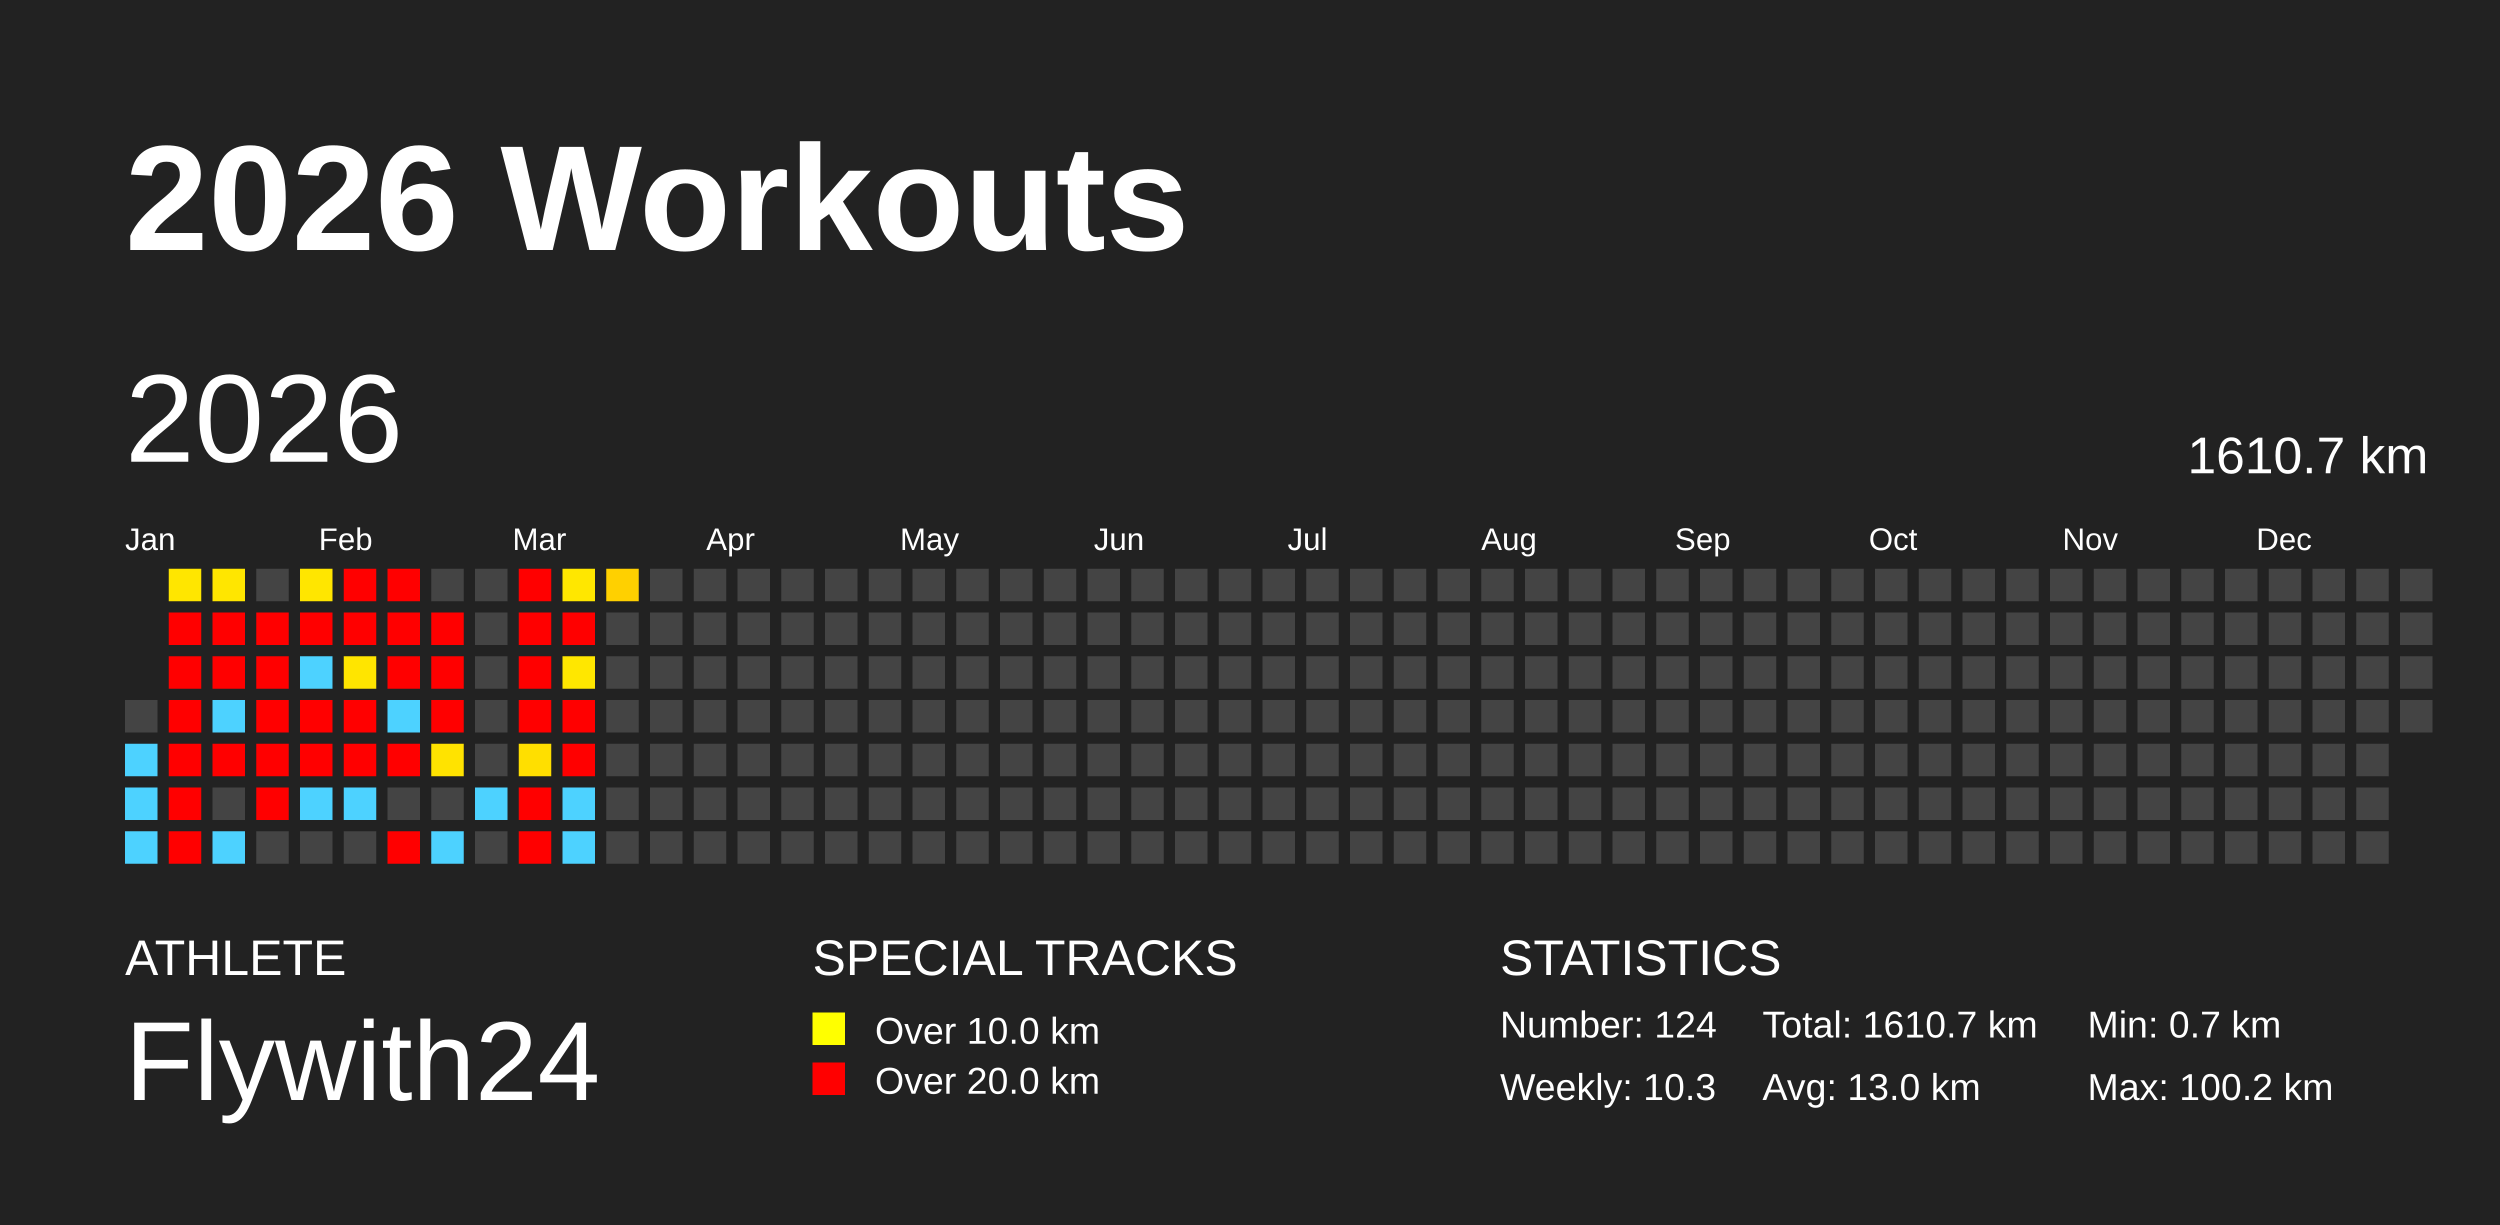
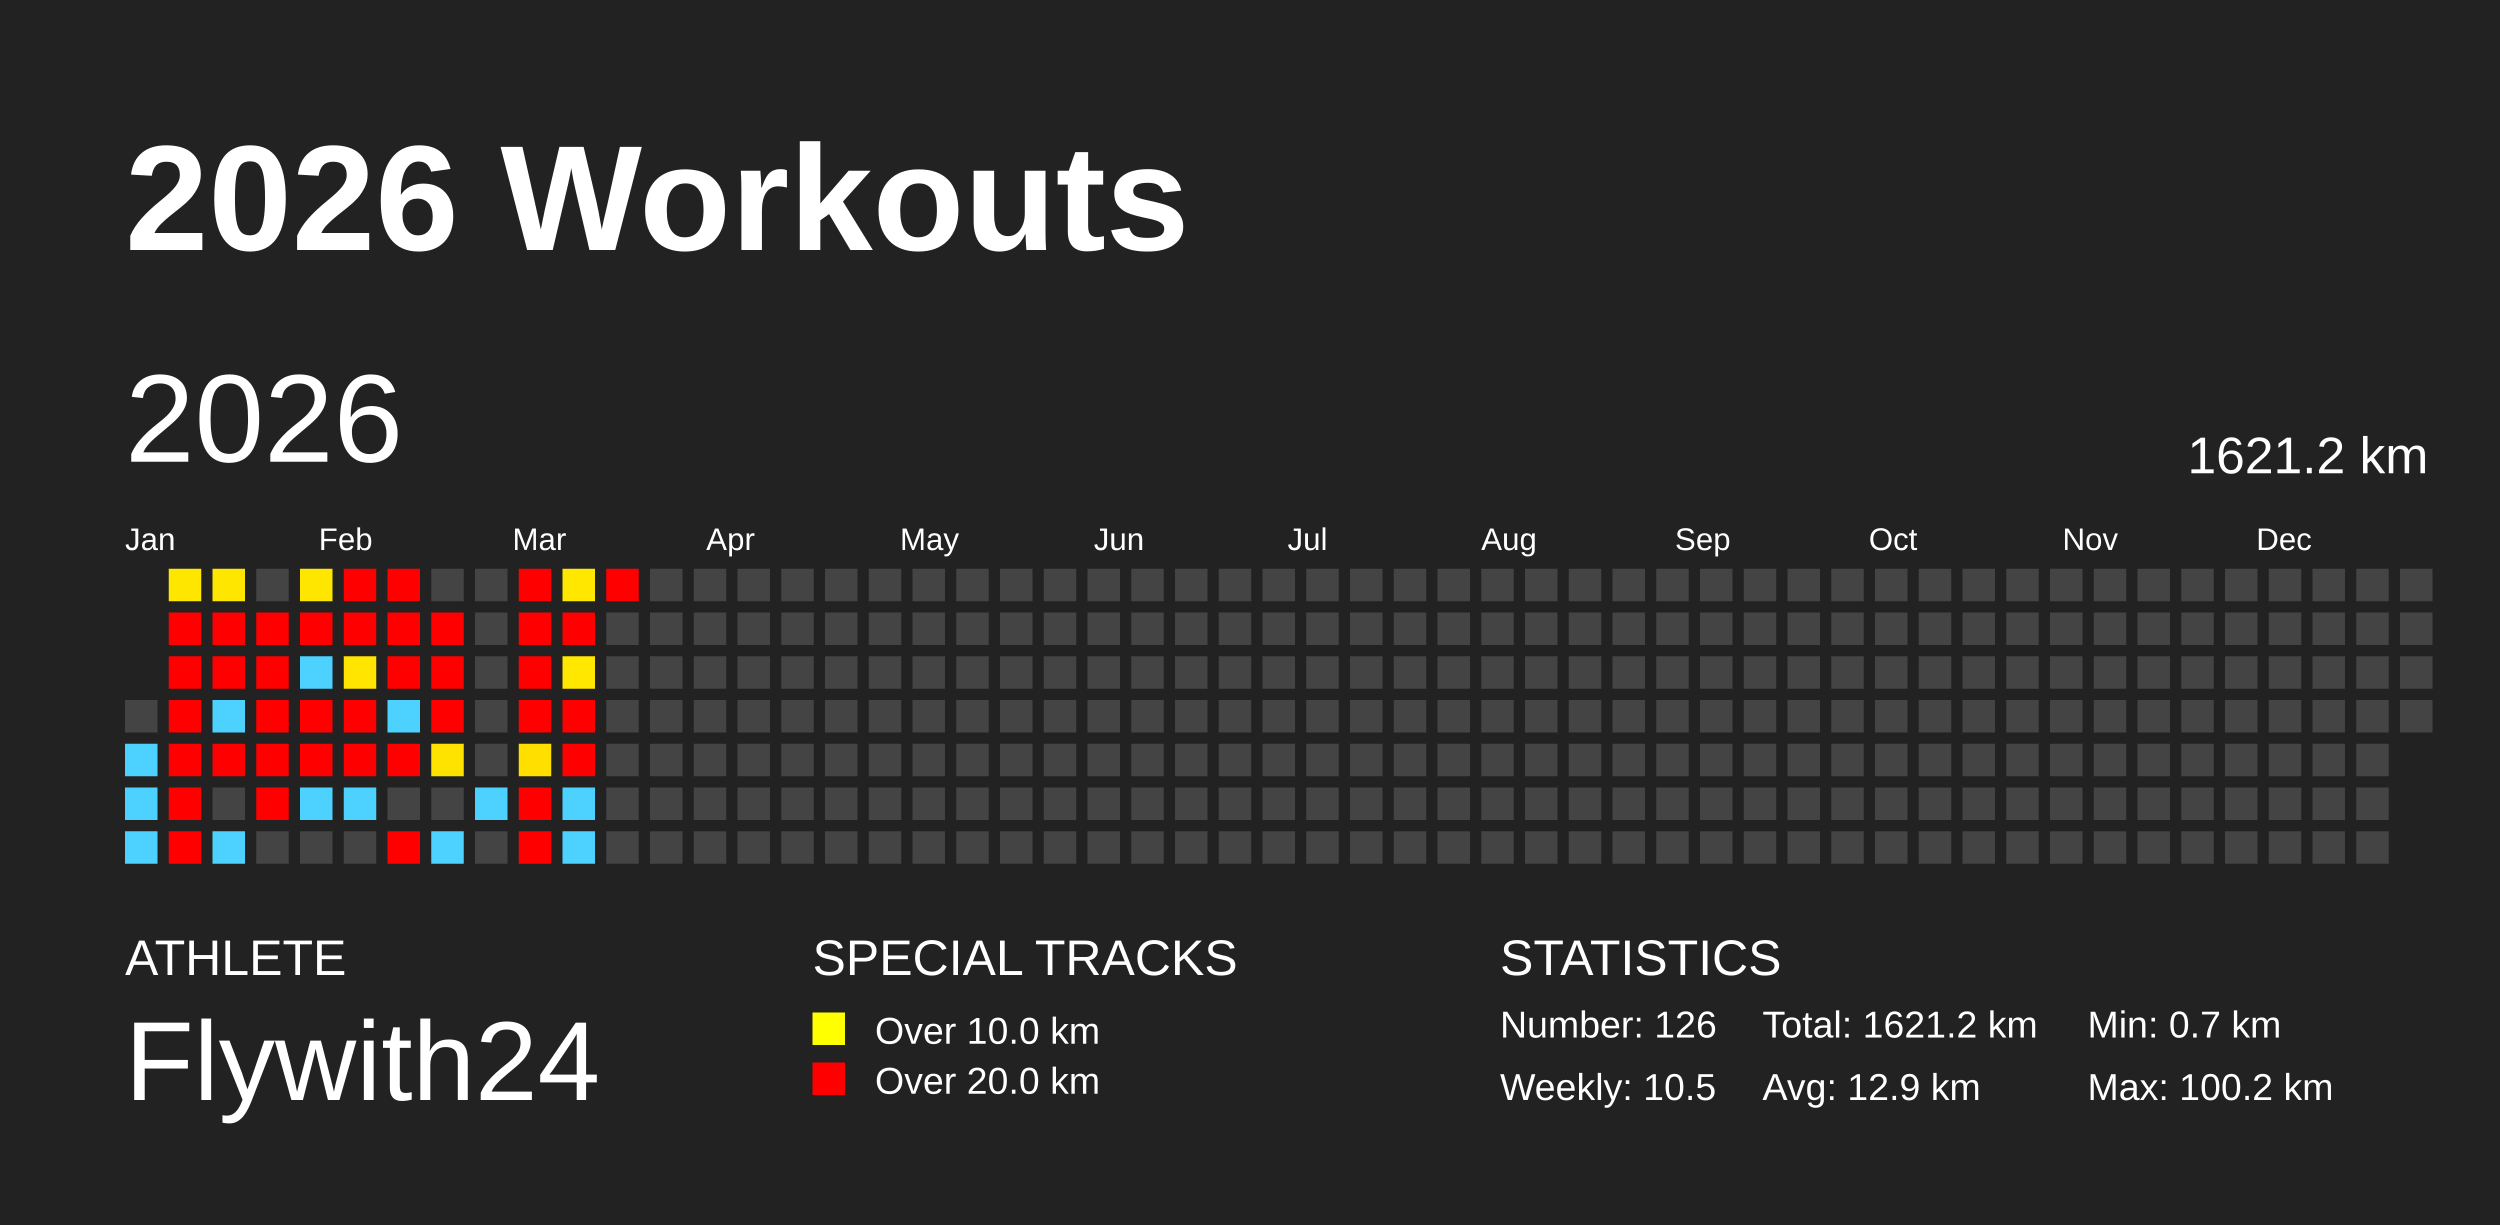
<svg xmlns="http://www.w3.org/2000/svg" baseProfile="full" height="98mm" version="1.1" viewBox="0,0,200,98" width="200mm">
  <defs />
  <rect fill="#222222" height="98" width="200" x="0" y="0" />
  <text fill="#FFFFFF" style="font-size:12px; font-family:Arial; font-weight:bold;" x="10" y="20">2026 Workouts</text>
  <text fill="#FFFFFF" style="font-size:4px; font-family:Arial" x="10" y="78">ATHLETE</text>
  <text fill="#FFFFFF" style="font-size:9px; font-family:Arial" x="10" y="88">Flywith24</text>
  <text fill="#FFFFFF" style="font-size:4px; font-family:Arial" x="65" y="78">SPECIAL TRACKS</text>
  <rect fill="yellow" height="2.6" width="2.6" x="65" y="81" />
  <text fill="#FFFFFF" style="font-size:3px; font-family:Arial" x="70" y="83.5">Over 10.0 km</text>
  <rect fill="red" height="2.6" width="2.6" x="65" y="85" />
  <text fill="#FFFFFF" style="font-size:3px; font-family:Arial" x="70" y="87.5">Over 20.0 km</text>
  <text fill="#FFFFFF" style="font-size:4px; font-family:Arial" x="120" y="78">STATISTICS</text>
-   <text fill="#FFFFFF" style="font-size:3px; font-family:Arial" x="120" y="83">Number: 124</text>
-   <text fill="#FFFFFF" style="font-size:3px; font-family:Arial" x="120" y="88">Weekly: 10.3</text>
-   <text fill="#FFFFFF" style="font-size:3px; font-family:Arial" x="141" y="83">Total: 1610.7 km</text>
-   <text fill="#FFFFFF" style="font-size:3px; font-family:Arial" x="141" y="88">Avg: 13.0 km</text>
+   <text fill="#FFFFFF" style="font-size:3px; font-family:Arial" x="120" y="83">Number: 126</text>
+   <text fill="#FFFFFF" style="font-size:3px; font-family:Arial" x="120" y="88">Weekly: 10.5</text>
+   <text fill="#FFFFFF" style="font-size:3px; font-family:Arial" x="141" y="83">Total: 1621.2 km</text>
+   <text fill="#FFFFFF" style="font-size:3px; font-family:Arial" x="141" y="88">Avg: 12.9 km</text>
  <text fill="#FFFFFF" style="font-size:3px; font-family:Arial" x="167" y="83">Min: 0.7 km</text>
  <text fill="#FFFFFF" style="font-size:3px; font-family:Arial" x="167" y="88">Max: 100.2 km</text>
  <text dominant-baseline="hanging" fill="#FFFFFF" style="font-size:10.0px; font-family:Arial;" x="10" y="30">2026</text>
-   <text dominant-baseline="hanging" fill="#FFFFFF" style="font-size:4.125px; font-family:Arial;" x="175" y="35">1610.7 km</text>
+   <text dominant-baseline="hanging" fill="#FFFFFF" style="font-size:4.125px; font-family:Arial;" x="175" y="35">1621.2 km</text>
  <text fill="#FFFFFF" style="font-size:2.5px; font-family:Arial" x="10.0" y="44">Jan</text>
  <text fill="#FFFFFF" style="font-size:2.5px; font-family:Arial" x="25.5" y="44">Feb</text>
  <text fill="#FFFFFF" style="font-size:2.5px; font-family:Arial" x="41.0" y="44">Mar</text>
  <text fill="#FFFFFF" style="font-size:2.5px; font-family:Arial" x="56.5" y="44">Apr</text>
  <text fill="#FFFFFF" style="font-size:2.5px; font-family:Arial" x="72.0" y="44">May</text>
  <text fill="#FFFFFF" style="font-size:2.5px; font-family:Arial" x="87.5" y="44">Jun</text>
  <text fill="#FFFFFF" style="font-size:2.5px; font-family:Arial" x="103.0" y="44">Jul</text>
  <text fill="#FFFFFF" style="font-size:2.5px; font-family:Arial" x="118.5" y="44">Aug</text>
  <text fill="#FFFFFF" style="font-size:2.5px; font-family:Arial" x="134.0" y="44">Sep</text>
  <text fill="#FFFFFF" style="font-size:2.5px; font-family:Arial" x="149.5" y="44">Oct</text>
  <text fill="#FFFFFF" style="font-size:2.5px; font-family:Arial" x="165.0" y="44">Nov</text>
  <text fill="#FFFFFF" style="font-size:2.5px; font-family:Arial" x="180.5" y="44">Dec</text>
  <rect fill="#444444" height="2.6" width="2.6" x="10.0" y="56.0" />
  <rect fill="#4dd2ff" height="2.6" width="2.6" x="10.0" y="59.5" />
  <rect fill="#4dd2ff" height="2.6" width="2.6" x="10.0" y="63.0" />
  <rect fill="#4dd2ff" height="2.6" width="2.6" x="10.0" y="66.5" />
  <rect fill="#ffe600" height="2.6" width="2.6" x="13.5" y="45.5" />
  <rect fill="red" height="2.6" width="2.6" x="13.5" y="49.0" />
  <rect fill="red" height="2.6" width="2.6" x="13.5" y="52.5" />
  <rect fill="red" height="2.6" width="2.6" x="13.5" y="56.0" />
  <rect fill="red" height="2.6" width="2.6" x="13.5" y="59.5" />
  <rect fill="red" height="2.6" width="2.6" x="13.5" y="63.0" />
  <rect fill="red" height="2.6" width="2.6" x="13.5" y="66.5" />
  <rect fill="#ffe600" height="2.6" width="2.6" x="17.0" y="45.5" />
  <rect fill="red" height="2.6" width="2.6" x="17.0" y="49.0" />
  <rect fill="red" height="2.6" width="2.6" x="17.0" y="52.5" />
  <rect fill="#4dd2ff" height="2.6" width="2.6" x="17.0" y="56.0" />
  <rect fill="red" height="2.6" width="2.6" x="17.0" y="59.5" />
  <rect fill="#444444" height="2.6" width="2.6" x="17.0" y="63.0" />
  <rect fill="#4dd2ff" height="2.6" width="2.6" x="17.0" y="66.5" />
  <rect fill="#444444" height="2.6" width="2.6" x="20.5" y="45.5" />
  <rect fill="red" height="2.6" width="2.6" x="20.5" y="49.0" />
  <rect fill="red" height="2.6" width="2.6" x="20.5" y="52.5" />
  <rect fill="red" height="2.6" width="2.6" x="20.5" y="56.0" />
  <rect fill="red" height="2.6" width="2.6" x="20.5" y="59.5" />
  <rect fill="red" height="2.6" width="2.6" x="20.5" y="63.0" />
  <rect fill="#444444" height="2.6" width="2.6" x="20.5" y="66.5" />
  <rect fill="#ffe600" height="2.6" width="2.6" x="24.0" y="45.5" />
  <rect fill="red" height="2.6" width="2.6" x="24.0" y="49.0" />
  <rect fill="#4dd2ff" height="2.6" width="2.6" x="24.0" y="52.5" />
  <rect fill="red" height="2.6" width="2.6" x="24.0" y="56.0" />
  <rect fill="red" height="2.6" width="2.6" x="24.0" y="59.5" />
  <rect fill="#4dd2ff" height="2.6" width="2.6" x="24.0" y="63.0" />
  <rect fill="#444444" height="2.6" width="2.6" x="24.0" y="66.5" />
  <rect fill="red" height="2.6" width="2.6" x="27.5" y="45.5" />
  <rect fill="red" height="2.6" width="2.6" x="27.5" y="49.0" />
  <rect fill="#ffe500" height="2.6" width="2.6" x="27.5" y="52.5" />
  <rect fill="red" height="2.6" width="2.6" x="27.5" y="56.0" />
  <rect fill="red" height="2.6" width="2.6" x="27.5" y="59.5" />
  <rect fill="#4dd2ff" height="2.6" width="2.6" x="27.5" y="63.0" />
  <rect fill="#444444" height="2.6" width="2.6" x="27.5" y="66.5" />
  <rect fill="red" height="2.6" width="2.6" x="31.0" y="45.5" />
  <rect fill="red" height="2.6" width="2.6" x="31.0" y="49.0" />
  <rect fill="red" height="2.6" width="2.6" x="31.0" y="52.5" />
  <rect fill="#4dd2ff" height="2.6" width="2.6" x="31.0" y="56.0" />
  <rect fill="red" height="2.6" width="2.6" x="31.0" y="59.5" />
  <rect fill="#444444" height="2.6" width="2.6" x="31.0" y="63.0" />
  <rect fill="red" height="2.6" width="2.6" x="31.0" y="66.5" />
  <rect fill="#444444" height="2.6" width="2.6" x="34.5" y="45.5" />
  <rect fill="red" height="2.6" width="2.6" x="34.5" y="49.0" />
  <rect fill="red" height="2.6" width="2.6" x="34.5" y="52.5" />
  <rect fill="red" height="2.6" width="2.6" x="34.5" y="56.0" />
  <rect fill="#ffe300" height="2.6" width="2.6" x="34.5" y="59.5" />
  <rect fill="#444444" height="2.6" width="2.6" x="34.5" y="63.0" />
  <rect fill="#4dd2ff" height="2.6" width="2.6" x="34.5" y="66.5" />
  <rect fill="#444444" height="2.6" width="2.6" x="38.0" y="45.5" />
  <rect fill="#444444" height="2.6" width="2.6" x="38.0" y="49.0" />
  <rect fill="#444444" height="2.6" width="2.6" x="38.0" y="52.5" />
  <rect fill="#444444" height="2.6" width="2.6" x="38.0" y="56.0" />
  <rect fill="#444444" height="2.6" width="2.6" x="38.0" y="59.5" />
  <rect fill="#4dd2ff" height="2.6" width="2.6" x="38.0" y="63.0" />
  <rect fill="#444444" height="2.6" width="2.6" x="38.0" y="66.5" />
  <rect fill="red" height="2.6" width="2.6" x="41.5" y="45.5" />
  <rect fill="red" height="2.6" width="2.6" x="41.5" y="49.0" />
  <rect fill="red" height="2.6" width="2.6" x="41.5" y="52.5" />
  <rect fill="red" height="2.6" width="2.6" x="41.5" y="56.0" />
  <rect fill="#ffdf00" height="2.6" width="2.6" x="41.5" y="59.5" />
  <rect fill="red" height="2.6" width="2.6" x="41.5" y="63.0" />
  <rect fill="red" height="2.6" width="2.6" x="41.5" y="66.5" />
  <rect fill="#ffe700" height="2.6" width="2.6" x="45.0" y="45.5" />
  <rect fill="red" height="2.6" width="2.6" x="45.0" y="49.0" />
  <rect fill="#ffe700" height="2.6" width="2.6" x="45.0" y="52.5" />
  <rect fill="red" height="2.6" width="2.6" x="45.0" y="56.0" />
  <rect fill="red" height="2.6" width="2.6" x="45.0" y="59.5" />
  <rect fill="#4dd2ff" height="2.6" width="2.6" x="45.0" y="63.0" />
  <rect fill="#4dd2ff" height="2.6" width="2.6" x="45.0" y="66.5" />
-   <rect fill="#ffd000" height="2.6" width="2.6" x="48.5" y="45.5" />
+   <rect fill="red" height="2.6" width="2.6" x="48.5" y="45.5" />
  <rect fill="#444444" height="2.6" width="2.6" x="48.5" y="49.0" />
  <rect fill="#444444" height="2.6" width="2.6" x="48.5" y="52.5" />
  <rect fill="#444444" height="2.6" width="2.6" x="48.5" y="56.0" />
  <rect fill="#444444" height="2.6" width="2.6" x="48.5" y="59.5" />
  <rect fill="#444444" height="2.6" width="2.6" x="48.5" y="63.0" />
  <rect fill="#444444" height="2.6" width="2.6" x="48.5" y="66.5" />
  <rect fill="#444444" height="2.6" width="2.6" x="52.0" y="45.5" />
  <rect fill="#444444" height="2.6" width="2.6" x="52.0" y="49.0" />
  <rect fill="#444444" height="2.6" width="2.6" x="52.0" y="52.5" />
  <rect fill="#444444" height="2.6" width="2.6" x="52.0" y="56.0" />
  <rect fill="#444444" height="2.6" width="2.6" x="52.0" y="59.5" />
  <rect fill="#444444" height="2.6" width="2.6" x="52.0" y="63.0" />
  <rect fill="#444444" height="2.6" width="2.6" x="52.0" y="66.5" />
  <rect fill="#444444" height="2.6" width="2.6" x="55.5" y="45.5" />
  <rect fill="#444444" height="2.6" width="2.6" x="55.5" y="49.0" />
  <rect fill="#444444" height="2.6" width="2.6" x="55.5" y="52.5" />
  <rect fill="#444444" height="2.6" width="2.6" x="55.5" y="56.0" />
  <rect fill="#444444" height="2.6" width="2.6" x="55.5" y="59.5" />
  <rect fill="#444444" height="2.6" width="2.6" x="55.5" y="63.0" />
  <rect fill="#444444" height="2.6" width="2.6" x="55.5" y="66.5" />
  <rect fill="#444444" height="2.6" width="2.6" x="59.0" y="45.5" />
  <rect fill="#444444" height="2.6" width="2.6" x="59.0" y="49.0" />
  <rect fill="#444444" height="2.6" width="2.6" x="59.0" y="52.5" />
  <rect fill="#444444" height="2.6" width="2.6" x="59.0" y="56.0" />
  <rect fill="#444444" height="2.6" width="2.6" x="59.0" y="59.5" />
  <rect fill="#444444" height="2.6" width="2.6" x="59.0" y="63.0" />
  <rect fill="#444444" height="2.6" width="2.6" x="59.0" y="66.5" />
  <rect fill="#444444" height="2.6" width="2.6" x="62.5" y="45.5" />
  <rect fill="#444444" height="2.6" width="2.6" x="62.5" y="49.0" />
  <rect fill="#444444" height="2.6" width="2.6" x="62.5" y="52.5" />
  <rect fill="#444444" height="2.6" width="2.6" x="62.5" y="56.0" />
  <rect fill="#444444" height="2.6" width="2.6" x="62.5" y="59.5" />
  <rect fill="#444444" height="2.6" width="2.6" x="62.5" y="63.0" />
  <rect fill="#444444" height="2.6" width="2.6" x="62.5" y="66.5" />
  <rect fill="#444444" height="2.6" width="2.6" x="66.0" y="45.5" />
  <rect fill="#444444" height="2.6" width="2.6" x="66.0" y="49.0" />
  <rect fill="#444444" height="2.6" width="2.6" x="66.0" y="52.5" />
  <rect fill="#444444" height="2.6" width="2.6" x="66.0" y="56.0" />
  <rect fill="#444444" height="2.6" width="2.6" x="66.0" y="59.5" />
  <rect fill="#444444" height="2.6" width="2.6" x="66.0" y="63.0" />
  <rect fill="#444444" height="2.6" width="2.6" x="66.0" y="66.5" />
  <rect fill="#444444" height="2.6" width="2.6" x="69.5" y="45.5" />
  <rect fill="#444444" height="2.6" width="2.6" x="69.5" y="49.0" />
  <rect fill="#444444" height="2.6" width="2.6" x="69.5" y="52.5" />
  <rect fill="#444444" height="2.6" width="2.6" x="69.5" y="56.0" />
  <rect fill="#444444" height="2.6" width="2.6" x="69.5" y="59.5" />
  <rect fill="#444444" height="2.6" width="2.6" x="69.5" y="63.0" />
  <rect fill="#444444" height="2.6" width="2.6" x="69.5" y="66.5" />
  <rect fill="#444444" height="2.6" width="2.6" x="73.0" y="45.5" />
  <rect fill="#444444" height="2.6" width="2.6" x="73.0" y="49.0" />
  <rect fill="#444444" height="2.6" width="2.6" x="73.0" y="52.5" />
  <rect fill="#444444" height="2.6" width="2.6" x="73.0" y="56.0" />
  <rect fill="#444444" height="2.6" width="2.6" x="73.0" y="59.5" />
  <rect fill="#444444" height="2.6" width="2.6" x="73.0" y="63.0" />
  <rect fill="#444444" height="2.6" width="2.6" x="73.0" y="66.5" />
  <rect fill="#444444" height="2.6" width="2.6" x="76.5" y="45.5" />
  <rect fill="#444444" height="2.6" width="2.6" x="76.5" y="49.0" />
  <rect fill="#444444" height="2.6" width="2.6" x="76.5" y="52.5" />
  <rect fill="#444444" height="2.6" width="2.6" x="76.5" y="56.0" />
  <rect fill="#444444" height="2.6" width="2.6" x="76.5" y="59.5" />
  <rect fill="#444444" height="2.6" width="2.6" x="76.5" y="63.0" />
  <rect fill="#444444" height="2.6" width="2.6" x="76.5" y="66.5" />
  <rect fill="#444444" height="2.6" width="2.6" x="80.0" y="45.5" />
  <rect fill="#444444" height="2.6" width="2.6" x="80.0" y="49.0" />
  <rect fill="#444444" height="2.6" width="2.6" x="80.0" y="52.5" />
  <rect fill="#444444" height="2.6" width="2.6" x="80.0" y="56.0" />
  <rect fill="#444444" height="2.6" width="2.6" x="80.0" y="59.5" />
  <rect fill="#444444" height="2.6" width="2.6" x="80.0" y="63.0" />
  <rect fill="#444444" height="2.6" width="2.6" x="80.0" y="66.5" />
  <rect fill="#444444" height="2.6" width="2.6" x="83.5" y="45.5" />
  <rect fill="#444444" height="2.6" width="2.6" x="83.5" y="49.0" />
  <rect fill="#444444" height="2.6" width="2.6" x="83.5" y="52.5" />
  <rect fill="#444444" height="2.6" width="2.6" x="83.5" y="56.0" />
  <rect fill="#444444" height="2.6" width="2.6" x="83.5" y="59.5" />
  <rect fill="#444444" height="2.6" width="2.6" x="83.5" y="63.0" />
  <rect fill="#444444" height="2.6" width="2.6" x="83.5" y="66.5" />
  <rect fill="#444444" height="2.6" width="2.6" x="87.0" y="45.5" />
  <rect fill="#444444" height="2.6" width="2.6" x="87.0" y="49.0" />
  <rect fill="#444444" height="2.6" width="2.6" x="87.0" y="52.5" />
  <rect fill="#444444" height="2.6" width="2.6" x="87.0" y="56.0" />
  <rect fill="#444444" height="2.6" width="2.6" x="87.0" y="59.5" />
  <rect fill="#444444" height="2.6" width="2.6" x="87.0" y="63.0" />
  <rect fill="#444444" height="2.6" width="2.6" x="87.0" y="66.5" />
  <rect fill="#444444" height="2.6" width="2.6" x="90.5" y="45.5" />
  <rect fill="#444444" height="2.6" width="2.6" x="90.5" y="49.0" />
  <rect fill="#444444" height="2.6" width="2.6" x="90.5" y="52.5" />
  <rect fill="#444444" height="2.6" width="2.6" x="90.5" y="56.0" />
  <rect fill="#444444" height="2.6" width="2.6" x="90.5" y="59.5" />
  <rect fill="#444444" height="2.6" width="2.6" x="90.5" y="63.0" />
  <rect fill="#444444" height="2.6" width="2.6" x="90.5" y="66.5" />
  <rect fill="#444444" height="2.6" width="2.6" x="94.0" y="45.5" />
  <rect fill="#444444" height="2.6" width="2.6" x="94.0" y="49.0" />
  <rect fill="#444444" height="2.6" width="2.6" x="94.0" y="52.5" />
  <rect fill="#444444" height="2.6" width="2.6" x="94.0" y="56.0" />
  <rect fill="#444444" height="2.6" width="2.6" x="94.0" y="59.5" />
  <rect fill="#444444" height="2.6" width="2.6" x="94.0" y="63.0" />
  <rect fill="#444444" height="2.6" width="2.6" x="94.0" y="66.5" />
  <rect fill="#444444" height="2.6" width="2.6" x="97.5" y="45.5" />
  <rect fill="#444444" height="2.6" width="2.6" x="97.5" y="49.0" />
  <rect fill="#444444" height="2.6" width="2.6" x="97.5" y="52.5" />
  <rect fill="#444444" height="2.6" width="2.6" x="97.5" y="56.0" />
  <rect fill="#444444" height="2.6" width="2.6" x="97.5" y="59.5" />
  <rect fill="#444444" height="2.6" width="2.6" x="97.5" y="63.0" />
  <rect fill="#444444" height="2.6" width="2.6" x="97.5" y="66.5" />
  <rect fill="#444444" height="2.6" width="2.6" x="101.0" y="45.5" />
  <rect fill="#444444" height="2.6" width="2.6" x="101.0" y="49.0" />
  <rect fill="#444444" height="2.6" width="2.6" x="101.0" y="52.5" />
  <rect fill="#444444" height="2.6" width="2.6" x="101.0" y="56.0" />
  <rect fill="#444444" height="2.6" width="2.6" x="101.0" y="59.5" />
  <rect fill="#444444" height="2.6" width="2.6" x="101.0" y="63.0" />
  <rect fill="#444444" height="2.6" width="2.6" x="101.0" y="66.5" />
  <rect fill="#444444" height="2.6" width="2.6" x="104.5" y="45.5" />
  <rect fill="#444444" height="2.6" width="2.6" x="104.5" y="49.0" />
  <rect fill="#444444" height="2.6" width="2.6" x="104.5" y="52.5" />
  <rect fill="#444444" height="2.6" width="2.6" x="104.5" y="56.0" />
  <rect fill="#444444" height="2.6" width="2.6" x="104.5" y="59.5" />
  <rect fill="#444444" height="2.6" width="2.6" x="104.5" y="63.0" />
  <rect fill="#444444" height="2.6" width="2.6" x="104.5" y="66.5" />
  <rect fill="#444444" height="2.6" width="2.6" x="108.0" y="45.5" />
  <rect fill="#444444" height="2.6" width="2.6" x="108.0" y="49.0" />
  <rect fill="#444444" height="2.6" width="2.6" x="108.0" y="52.5" />
  <rect fill="#444444" height="2.6" width="2.6" x="108.0" y="56.0" />
  <rect fill="#444444" height="2.6" width="2.6" x="108.0" y="59.5" />
  <rect fill="#444444" height="2.6" width="2.6" x="108.0" y="63.0" />
  <rect fill="#444444" height="2.6" width="2.6" x="108.0" y="66.5" />
  <rect fill="#444444" height="2.6" width="2.6" x="111.5" y="45.5" />
  <rect fill="#444444" height="2.6" width="2.6" x="111.5" y="49.0" />
  <rect fill="#444444" height="2.6" width="2.6" x="111.5" y="52.5" />
  <rect fill="#444444" height="2.6" width="2.6" x="111.5" y="56.0" />
  <rect fill="#444444" height="2.6" width="2.6" x="111.5" y="59.5" />
  <rect fill="#444444" height="2.6" width="2.6" x="111.5" y="63.0" />
  <rect fill="#444444" height="2.6" width="2.6" x="111.5" y="66.5" />
  <rect fill="#444444" height="2.6" width="2.6" x="115.0" y="45.5" />
  <rect fill="#444444" height="2.6" width="2.6" x="115.0" y="49.0" />
  <rect fill="#444444" height="2.6" width="2.6" x="115.0" y="52.5" />
  <rect fill="#444444" height="2.6" width="2.6" x="115.0" y="56.0" />
  <rect fill="#444444" height="2.6" width="2.6" x="115.0" y="59.5" />
  <rect fill="#444444" height="2.6" width="2.6" x="115.0" y="63.0" />
  <rect fill="#444444" height="2.6" width="2.6" x="115.0" y="66.5" />
  <rect fill="#444444" height="2.6" width="2.6" x="118.5" y="45.5" />
  <rect fill="#444444" height="2.6" width="2.6" x="118.5" y="49.0" />
  <rect fill="#444444" height="2.6" width="2.6" x="118.5" y="52.5" />
  <rect fill="#444444" height="2.6" width="2.6" x="118.5" y="56.0" />
  <rect fill="#444444" height="2.6" width="2.6" x="118.5" y="59.5" />
  <rect fill="#444444" height="2.6" width="2.6" x="118.5" y="63.0" />
  <rect fill="#444444" height="2.6" width="2.6" x="118.5" y="66.5" />
  <rect fill="#444444" height="2.6" width="2.6" x="122.0" y="45.5" />
  <rect fill="#444444" height="2.6" width="2.6" x="122.0" y="49.0" />
  <rect fill="#444444" height="2.6" width="2.6" x="122.0" y="52.5" />
  <rect fill="#444444" height="2.6" width="2.6" x="122.0" y="56.0" />
  <rect fill="#444444" height="2.6" width="2.6" x="122.0" y="59.5" />
  <rect fill="#444444" height="2.6" width="2.6" x="122.0" y="63.0" />
  <rect fill="#444444" height="2.6" width="2.6" x="122.0" y="66.5" />
  <rect fill="#444444" height="2.6" width="2.6" x="125.5" y="45.5" />
  <rect fill="#444444" height="2.6" width="2.6" x="125.5" y="49.0" />
  <rect fill="#444444" height="2.6" width="2.6" x="125.5" y="52.5" />
  <rect fill="#444444" height="2.6" width="2.6" x="125.5" y="56.0" />
  <rect fill="#444444" height="2.6" width="2.6" x="125.5" y="59.5" />
  <rect fill="#444444" height="2.6" width="2.6" x="125.5" y="63.0" />
  <rect fill="#444444" height="2.6" width="2.6" x="125.5" y="66.5" />
  <rect fill="#444444" height="2.6" width="2.6" x="129.0" y="45.5" />
  <rect fill="#444444" height="2.6" width="2.6" x="129.0" y="49.0" />
  <rect fill="#444444" height="2.6" width="2.6" x="129.0" y="52.5" />
  <rect fill="#444444" height="2.6" width="2.6" x="129.0" y="56.0" />
  <rect fill="#444444" height="2.6" width="2.6" x="129.0" y="59.5" />
  <rect fill="#444444" height="2.6" width="2.6" x="129.0" y="63.0" />
  <rect fill="#444444" height="2.6" width="2.6" x="129.0" y="66.5" />
  <rect fill="#444444" height="2.6" width="2.6" x="132.5" y="45.5" />
  <rect fill="#444444" height="2.6" width="2.6" x="132.5" y="49.0" />
  <rect fill="#444444" height="2.6" width="2.6" x="132.5" y="52.5" />
  <rect fill="#444444" height="2.6" width="2.6" x="132.5" y="56.0" />
  <rect fill="#444444" height="2.6" width="2.6" x="132.5" y="59.5" />
  <rect fill="#444444" height="2.6" width="2.6" x="132.5" y="63.0" />
  <rect fill="#444444" height="2.6" width="2.6" x="132.5" y="66.5" />
  <rect fill="#444444" height="2.6" width="2.6" x="136.0" y="45.5" />
  <rect fill="#444444" height="2.6" width="2.6" x="136.0" y="49.0" />
  <rect fill="#444444" height="2.6" width="2.6" x="136.0" y="52.5" />
  <rect fill="#444444" height="2.6" width="2.6" x="136.0" y="56.0" />
  <rect fill="#444444" height="2.6" width="2.6" x="136.0" y="59.5" />
  <rect fill="#444444" height="2.6" width="2.6" x="136.0" y="63.0" />
  <rect fill="#444444" height="2.6" width="2.6" x="136.0" y="66.5" />
  <rect fill="#444444" height="2.6" width="2.6" x="139.5" y="45.5" />
  <rect fill="#444444" height="2.6" width="2.6" x="139.5" y="49.0" />
  <rect fill="#444444" height="2.6" width="2.6" x="139.5" y="52.5" />
  <rect fill="#444444" height="2.6" width="2.6" x="139.5" y="56.0" />
  <rect fill="#444444" height="2.6" width="2.6" x="139.5" y="59.5" />
  <rect fill="#444444" height="2.6" width="2.6" x="139.5" y="63.0" />
  <rect fill="#444444" height="2.6" width="2.6" x="139.5" y="66.5" />
  <rect fill="#444444" height="2.6" width="2.6" x="143.0" y="45.5" />
  <rect fill="#444444" height="2.6" width="2.6" x="143.0" y="49.0" />
  <rect fill="#444444" height="2.6" width="2.6" x="143.0" y="52.5" />
  <rect fill="#444444" height="2.6" width="2.6" x="143.0" y="56.0" />
  <rect fill="#444444" height="2.6" width="2.6" x="143.0" y="59.5" />
  <rect fill="#444444" height="2.6" width="2.6" x="143.0" y="63.0" />
  <rect fill="#444444" height="2.6" width="2.6" x="143.0" y="66.5" />
  <rect fill="#444444" height="2.6" width="2.6" x="146.5" y="45.5" />
  <rect fill="#444444" height="2.6" width="2.6" x="146.5" y="49.0" />
  <rect fill="#444444" height="2.6" width="2.6" x="146.5" y="52.5" />
  <rect fill="#444444" height="2.6" width="2.6" x="146.5" y="56.0" />
  <rect fill="#444444" height="2.6" width="2.6" x="146.5" y="59.5" />
  <rect fill="#444444" height="2.6" width="2.6" x="146.5" y="63.0" />
  <rect fill="#444444" height="2.6" width="2.6" x="146.5" y="66.5" />
  <rect fill="#444444" height="2.6" width="2.6" x="150.0" y="45.5" />
  <rect fill="#444444" height="2.6" width="2.6" x="150.0" y="49.0" />
  <rect fill="#444444" height="2.6" width="2.6" x="150.0" y="52.5" />
  <rect fill="#444444" height="2.6" width="2.6" x="150.0" y="56.0" />
  <rect fill="#444444" height="2.6" width="2.6" x="150.0" y="59.5" />
  <rect fill="#444444" height="2.6" width="2.6" x="150.0" y="63.0" />
  <rect fill="#444444" height="2.6" width="2.6" x="150.0" y="66.5" />
  <rect fill="#444444" height="2.6" width="2.6" x="153.5" y="45.5" />
  <rect fill="#444444" height="2.6" width="2.6" x="153.5" y="49.0" />
  <rect fill="#444444" height="2.6" width="2.6" x="153.5" y="52.5" />
  <rect fill="#444444" height="2.6" width="2.6" x="153.5" y="56.0" />
  <rect fill="#444444" height="2.6" width="2.6" x="153.5" y="59.5" />
  <rect fill="#444444" height="2.6" width="2.6" x="153.5" y="63.0" />
  <rect fill="#444444" height="2.6" width="2.6" x="153.5" y="66.5" />
  <rect fill="#444444" height="2.6" width="2.6" x="157.0" y="45.5" />
  <rect fill="#444444" height="2.6" width="2.6" x="157.0" y="49.0" />
  <rect fill="#444444" height="2.6" width="2.6" x="157.0" y="52.5" />
  <rect fill="#444444" height="2.6" width="2.6" x="157.0" y="56.0" />
  <rect fill="#444444" height="2.6" width="2.6" x="157.0" y="59.5" />
  <rect fill="#444444" height="2.6" width="2.6" x="157.0" y="63.0" />
  <rect fill="#444444" height="2.6" width="2.6" x="157.0" y="66.5" />
  <rect fill="#444444" height="2.6" width="2.6" x="160.5" y="45.5" />
  <rect fill="#444444" height="2.6" width="2.6" x="160.5" y="49.0" />
  <rect fill="#444444" height="2.6" width="2.6" x="160.5" y="52.5" />
  <rect fill="#444444" height="2.6" width="2.6" x="160.5" y="56.0" />
  <rect fill="#444444" height="2.6" width="2.6" x="160.5" y="59.5" />
  <rect fill="#444444" height="2.6" width="2.6" x="160.5" y="63.0" />
  <rect fill="#444444" height="2.6" width="2.6" x="160.5" y="66.5" />
  <rect fill="#444444" height="2.6" width="2.6" x="164.0" y="45.5" />
  <rect fill="#444444" height="2.6" width="2.6" x="164.0" y="49.0" />
  <rect fill="#444444" height="2.6" width="2.6" x="164.0" y="52.5" />
  <rect fill="#444444" height="2.6" width="2.6" x="164.0" y="56.0" />
  <rect fill="#444444" height="2.6" width="2.6" x="164.0" y="59.5" />
  <rect fill="#444444" height="2.6" width="2.6" x="164.0" y="63.0" />
  <rect fill="#444444" height="2.6" width="2.6" x="164.0" y="66.5" />
  <rect fill="#444444" height="2.6" width="2.6" x="167.5" y="45.5" />
  <rect fill="#444444" height="2.6" width="2.6" x="167.5" y="49.0" />
  <rect fill="#444444" height="2.6" width="2.6" x="167.5" y="52.5" />
  <rect fill="#444444" height="2.6" width="2.6" x="167.5" y="56.0" />
  <rect fill="#444444" height="2.6" width="2.6" x="167.5" y="59.5" />
  <rect fill="#444444" height="2.6" width="2.6" x="167.5" y="63.0" />
  <rect fill="#444444" height="2.6" width="2.6" x="167.5" y="66.5" />
  <rect fill="#444444" height="2.6" width="2.6" x="171.0" y="45.5" />
  <rect fill="#444444" height="2.6" width="2.6" x="171.0" y="49.0" />
  <rect fill="#444444" height="2.6" width="2.6" x="171.0" y="52.5" />
  <rect fill="#444444" height="2.6" width="2.6" x="171.0" y="56.0" />
  <rect fill="#444444" height="2.6" width="2.6" x="171.0" y="59.5" />
  <rect fill="#444444" height="2.6" width="2.6" x="171.0" y="63.0" />
  <rect fill="#444444" height="2.6" width="2.6" x="171.0" y="66.5" />
  <rect fill="#444444" height="2.6" width="2.6" x="174.5" y="45.5" />
  <rect fill="#444444" height="2.6" width="2.6" x="174.5" y="49.0" />
  <rect fill="#444444" height="2.6" width="2.6" x="174.5" y="52.5" />
  <rect fill="#444444" height="2.6" width="2.6" x="174.5" y="56.0" />
  <rect fill="#444444" height="2.6" width="2.6" x="174.5" y="59.5" />
  <rect fill="#444444" height="2.6" width="2.6" x="174.5" y="63.0" />
  <rect fill="#444444" height="2.6" width="2.6" x="174.5" y="66.5" />
  <rect fill="#444444" height="2.6" width="2.6" x="178.0" y="45.5" />
  <rect fill="#444444" height="2.6" width="2.6" x="178.0" y="49.0" />
  <rect fill="#444444" height="2.6" width="2.6" x="178.0" y="52.5" />
  <rect fill="#444444" height="2.6" width="2.6" x="178.0" y="56.0" />
  <rect fill="#444444" height="2.6" width="2.6" x="178.0" y="59.5" />
  <rect fill="#444444" height="2.6" width="2.6" x="178.0" y="63.0" />
  <rect fill="#444444" height="2.6" width="2.6" x="178.0" y="66.5" />
  <rect fill="#444444" height="2.6" width="2.6" x="181.5" y="45.5" />
  <rect fill="#444444" height="2.6" width="2.6" x="181.5" y="49.0" />
  <rect fill="#444444" height="2.6" width="2.6" x="181.5" y="52.5" />
  <rect fill="#444444" height="2.6" width="2.6" x="181.5" y="56.0" />
  <rect fill="#444444" height="2.6" width="2.6" x="181.5" y="59.5" />
  <rect fill="#444444" height="2.6" width="2.6" x="181.5" y="63.0" />
  <rect fill="#444444" height="2.6" width="2.6" x="181.5" y="66.5" />
  <rect fill="#444444" height="2.6" width="2.6" x="185.0" y="45.5" />
  <rect fill="#444444" height="2.6" width="2.6" x="185.0" y="49.0" />
  <rect fill="#444444" height="2.6" width="2.6" x="185.0" y="52.5" />
  <rect fill="#444444" height="2.6" width="2.6" x="185.0" y="56.0" />
  <rect fill="#444444" height="2.6" width="2.6" x="185.0" y="59.5" />
  <rect fill="#444444" height="2.6" width="2.6" x="185.0" y="63.0" />
  <rect fill="#444444" height="2.6" width="2.6" x="185.0" y="66.5" />
  <rect fill="#444444" height="2.6" width="2.6" x="188.5" y="45.5" />
  <rect fill="#444444" height="2.6" width="2.6" x="188.5" y="49.0" />
  <rect fill="#444444" height="2.6" width="2.6" x="188.5" y="52.5" />
  <rect fill="#444444" height="2.6" width="2.6" x="188.5" y="56.0" />
  <rect fill="#444444" height="2.6" width="2.6" x="188.5" y="59.5" />
  <rect fill="#444444" height="2.6" width="2.6" x="188.5" y="63.0" />
  <rect fill="#444444" height="2.6" width="2.6" x="188.5" y="66.5" />
  <rect fill="#444444" height="2.6" width="2.6" x="192.0" y="45.5" />
  <rect fill="#444444" height="2.6" width="2.6" x="192.0" y="49.0" />
  <rect fill="#444444" height="2.6" width="2.6" x="192.0" y="52.5" />
  <rect fill="#444444" height="2.6" width="2.6" x="192.0" y="56.0" />
</svg>
